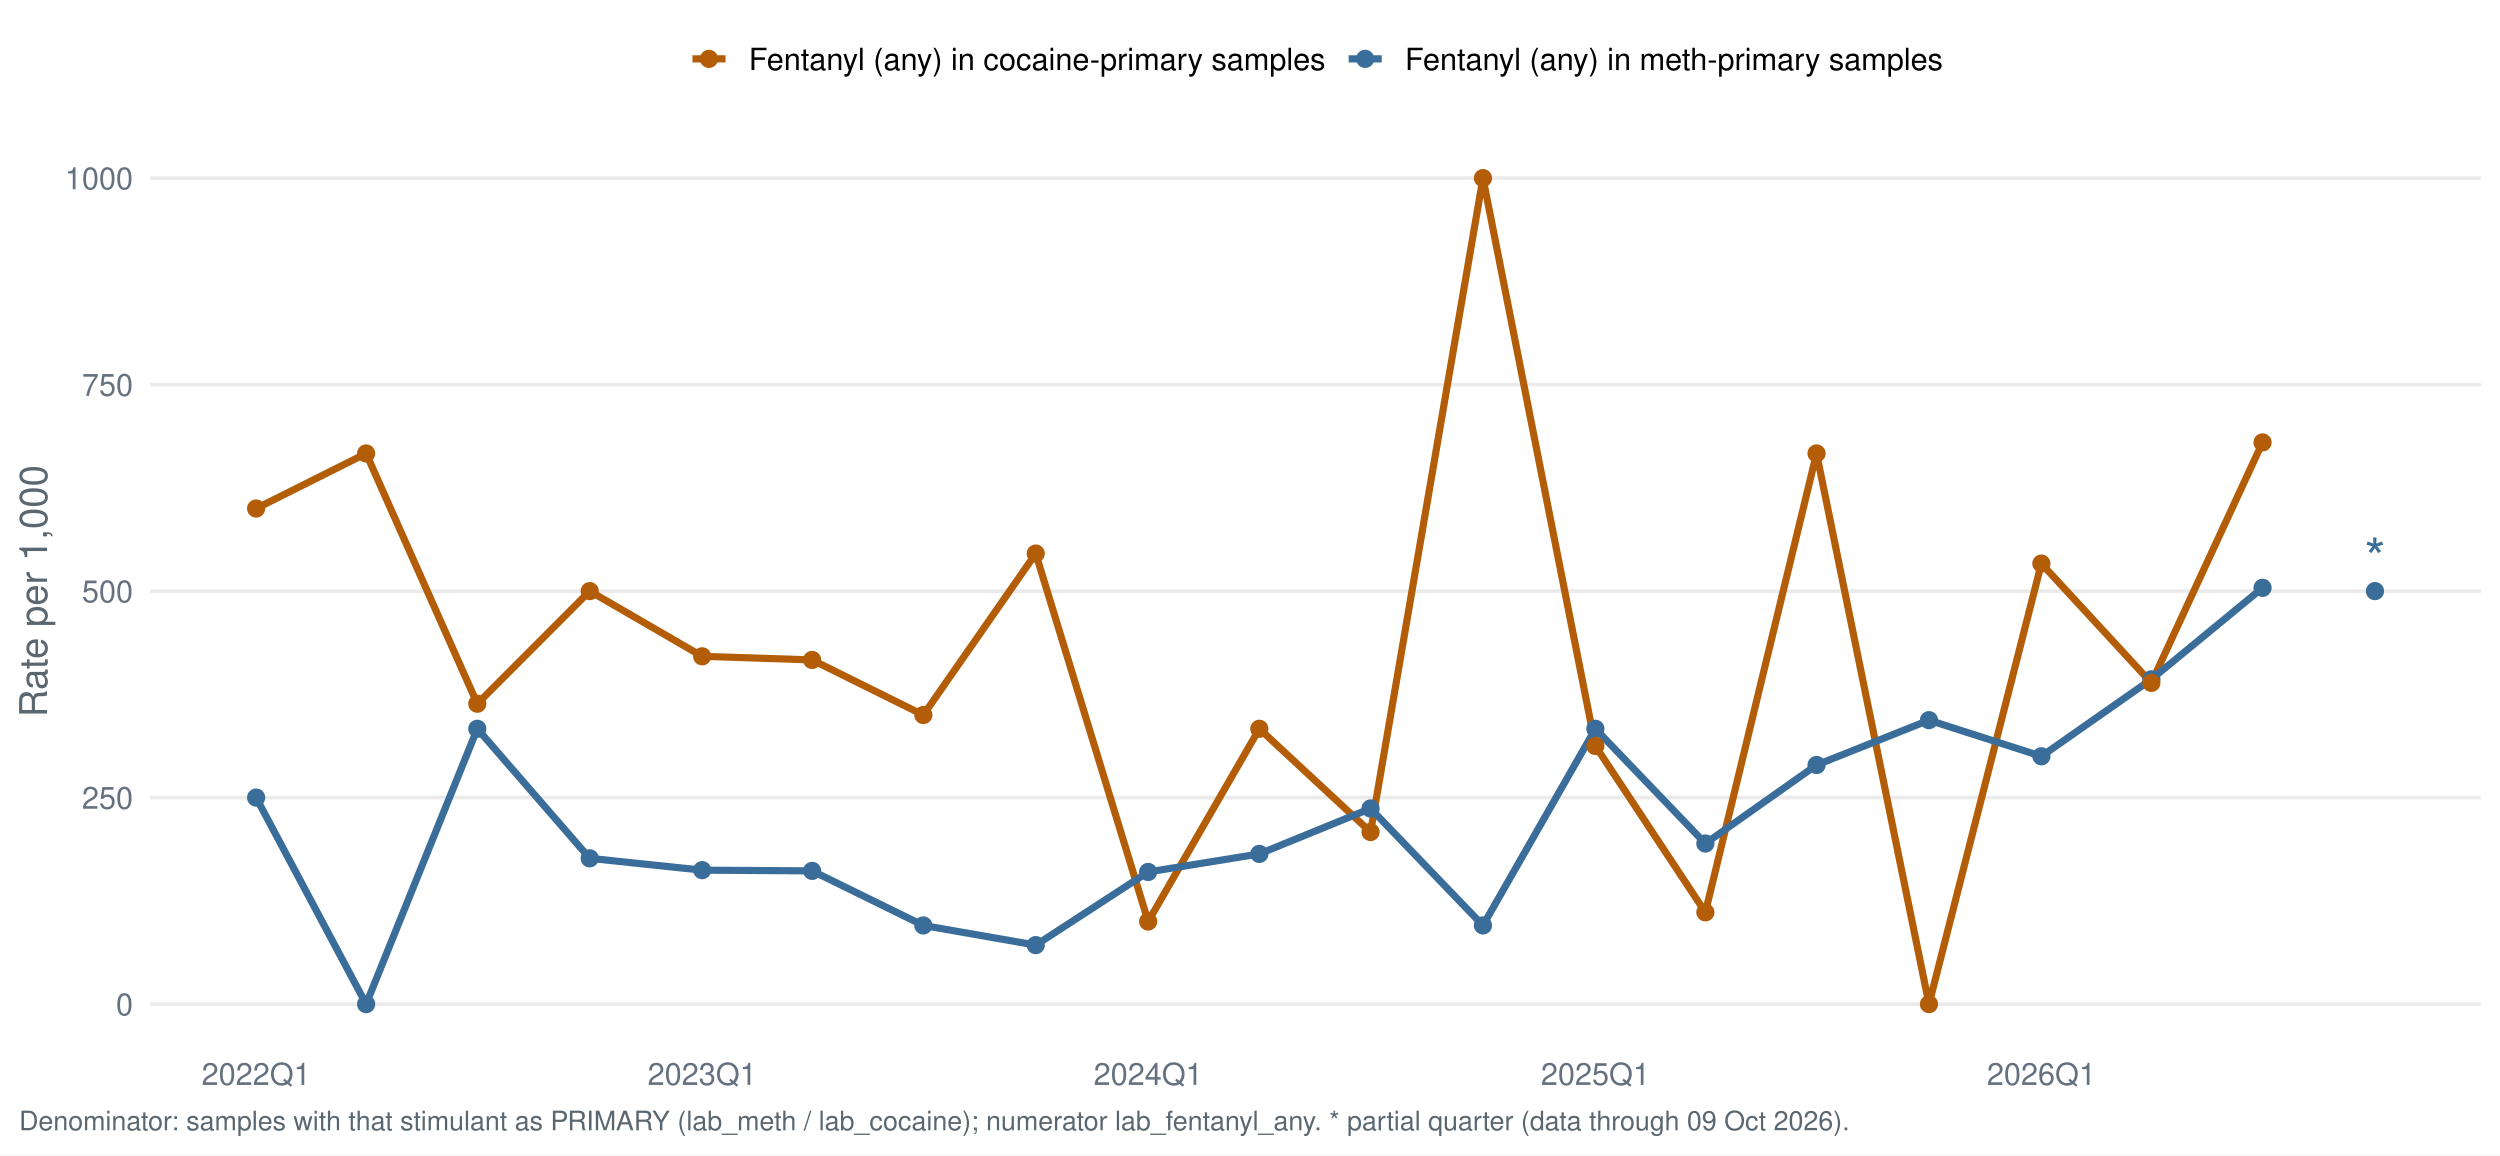
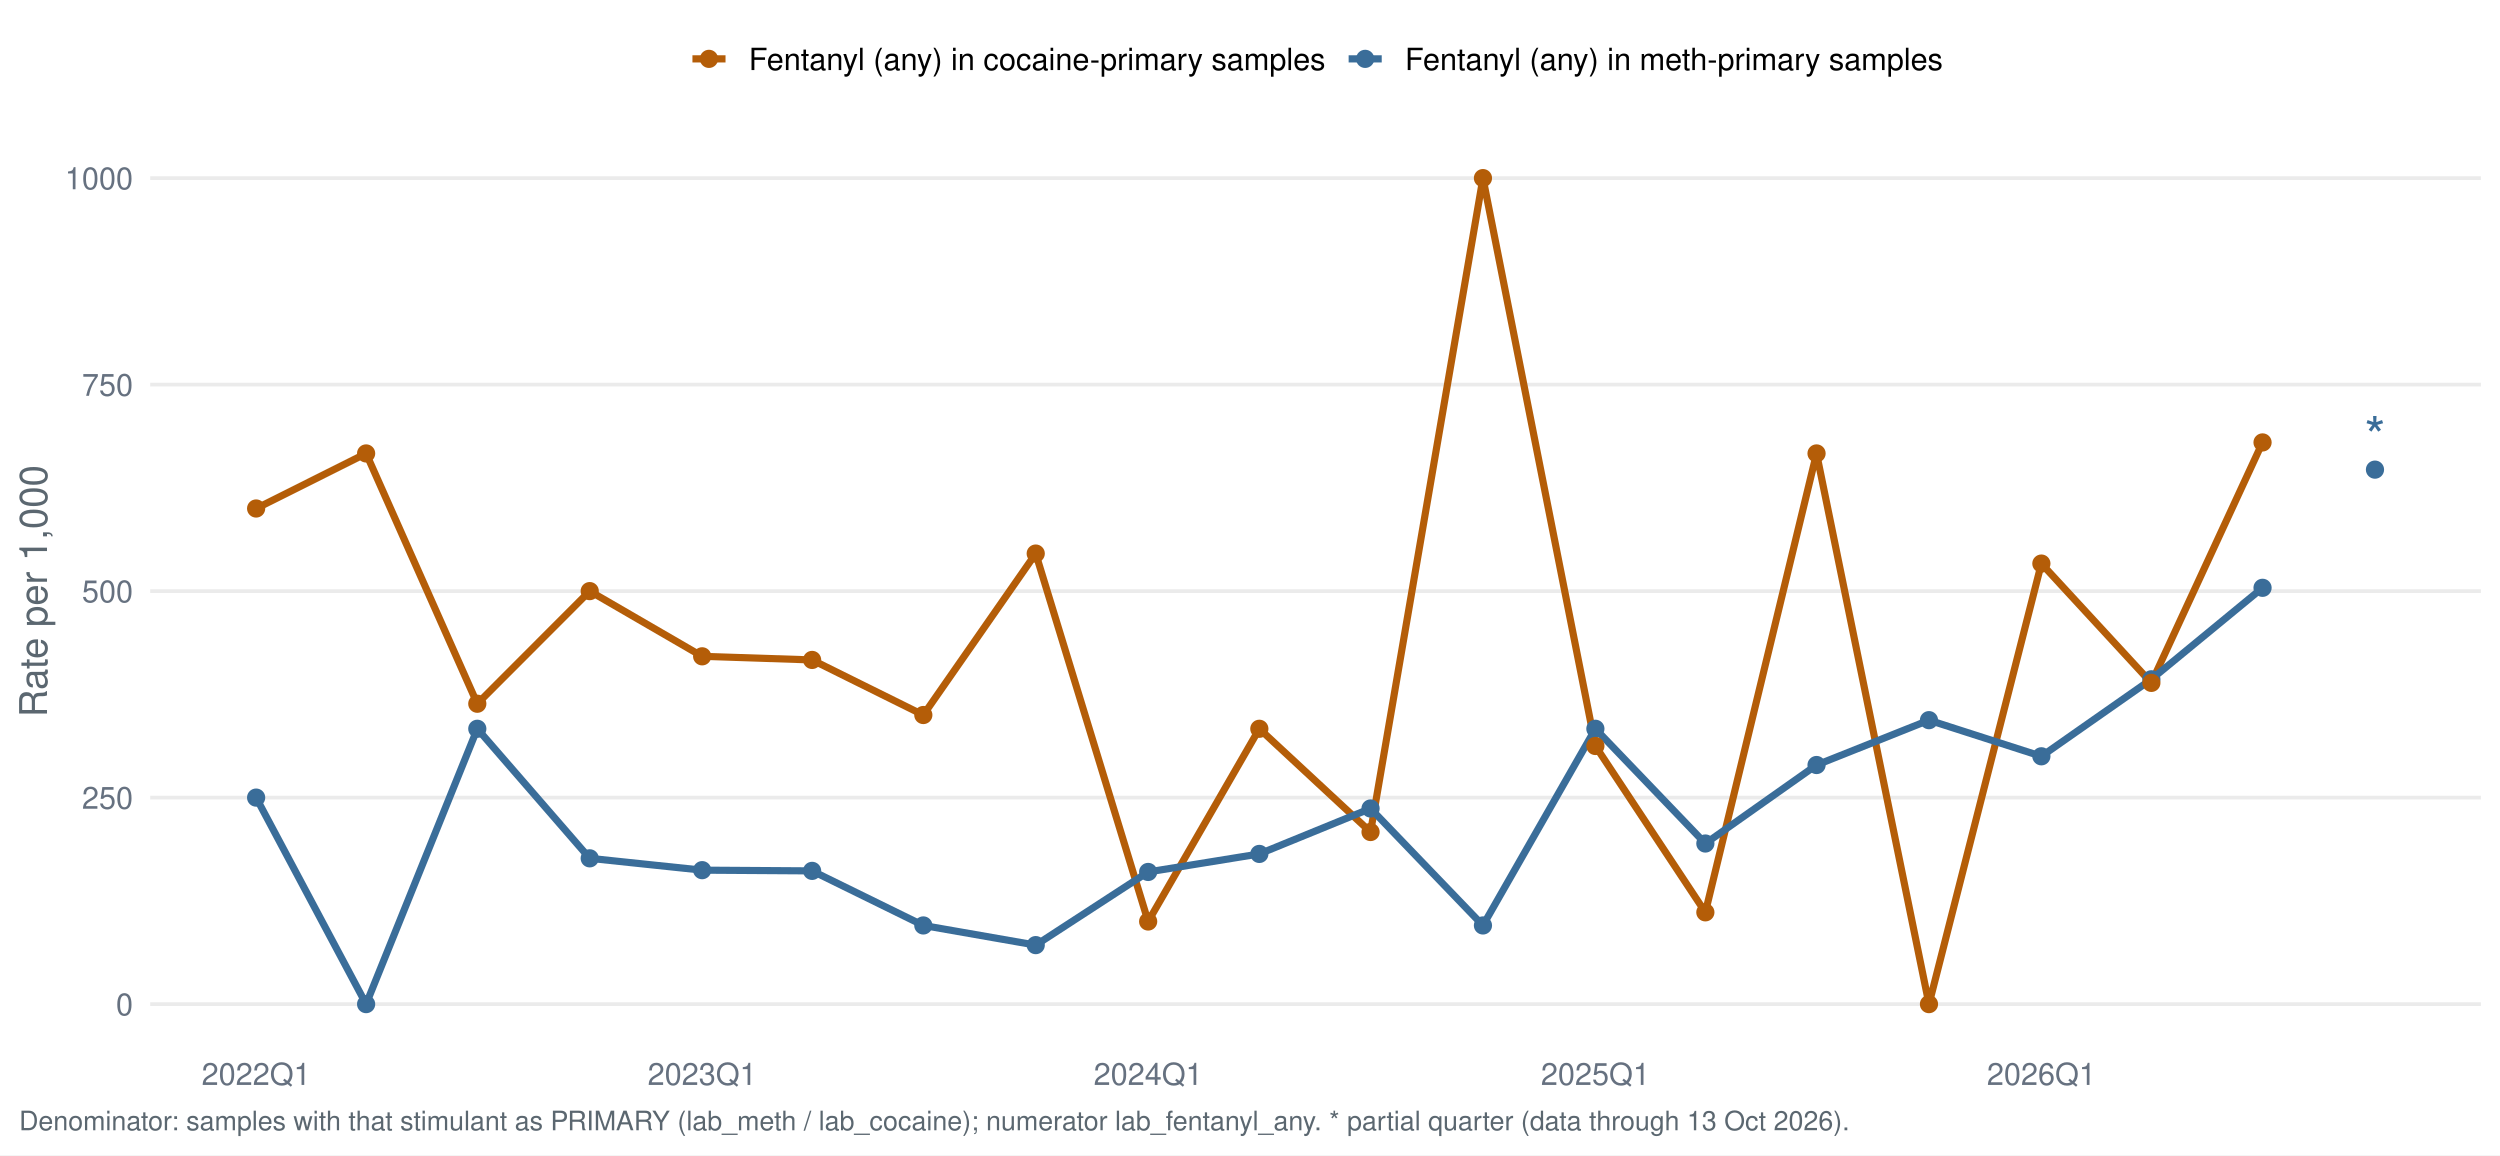
<svg xmlns="http://www.w3.org/2000/svg" width="1044.00pt" height="482.40pt" viewBox="0 0 1044.00 482.40">
  <g class="svglite">
    <defs>
      <style type="text/css">
    .svglite line, .svglite polyline, .svglite polygon, .svglite path, .svglite rect, .svglite circle {
      fill: none;
      stroke: #000000;
      stroke-linecap: round;
      stroke-linejoin: round;
      stroke-miterlimit: 10.00;
    }
    .svglite text {
      white-space: pre;
    }
    .svglite g.glyphgroup path {
      fill: inherit;
      stroke: none;
    }
  </style>
    </defs>
    <rect width="100%" height="100%" style="stroke: none; fill: #FFFFFF;" />
    <defs>
      <clipPath id="cpMC4wMHwxMDQ0LjAwfDAuMDB8NDgyLjQw">
        <rect x="0.00" y="0.00" width="1044.00" height="482.40" />
      </clipPath>
    </defs>
    <g clip-path="url(#cpMC4wMHwxMDQ0LjAwfDAuMDB8NDgyLjQw)">
      <rect x="0.00" y="0.00" width="1044.00" height="482.40" style="stroke-width: 1.55; stroke: none; fill: #FFFFFF;" />
    </g>
    <defs>
      <clipPath id="cpNjIuNzJ8MTAzNi4wM3w1Ny4xM3w0MzYuNTY=">
        <rect x="62.72" y="57.13" width="973.31" height="379.43" />
      </clipPath>
    </defs>
    <g clip-path="url(#cpNjIuNzJ8MTAzNi4wM3w1Ny4xM3w0MzYuNTY=)">
      <polyline points="62.72,419.32 1036.03,419.32 " style="stroke-width: 1.55; stroke: #EBEBEB; stroke-linecap: butt;" />
      <polyline points="62.72,333.08 1036.03,333.08 " style="stroke-width: 1.55; stroke: #EBEBEB; stroke-linecap: butt;" />
      <polyline points="62.72,246.85 1036.03,246.85 " style="stroke-width: 1.55; stroke: #EBEBEB; stroke-linecap: butt;" />
      <polyline points="62.72,160.61 1036.03,160.61 " style="stroke-width: 1.55; stroke: #EBEBEB; stroke-linecap: butt;" />
      <polyline points="62.72,74.38 1036.03,74.38 " style="stroke-width: 1.55; stroke: #EBEBEB; stroke-linecap: butt;" />
      <polyline points="106.96,212.35 152.89,189.36 199.32,293.88 246.27,246.85 293.22,274.08 339.14,275.59 385.58,298.59 432.52,231.17 479.47,384.82 525.90,304.34 572.34,347.45 619.28,74.38 666.23,311.52 712.16,380.99 758.59,189.36 805.54,419.32 852.48,235.35 898.41,285.17 944.84,184.76 " style="stroke-width: 2.99; stroke: #B45D08; stroke-linecap: butt;" />
      <polyline points="106.96,333.08 152.89,419.32 199.32,304.34 246.27,358.44 293.22,363.38 339.14,363.68 385.58,386.47 432.52,394.68 479.47,364.13 525.90,356.60 572.34,337.62 619.28,386.47 666.23,304.34 712.16,352.25 758.59,319.47 805.54,300.74 852.48,315.83 898.41,283.67 944.84,245.47 " style="stroke-width: 2.99; stroke: #3A6D99; stroke-linecap: butt;" />
      <circle cx="106.96" cy="333.08" r="3.29" style="stroke-width: 1.03; stroke: #3A6D99; fill: #3A6D99;" />
      <circle cx="152.89" cy="419.32" r="3.29" style="stroke-width: 1.03; stroke: #3A6D99; fill: #3A6D99;" />
      <circle cx="199.32" cy="304.34" r="3.29" style="stroke-width: 1.03; stroke: #3A6D99; fill: #3A6D99;" />
      <circle cx="246.27" cy="358.44" r="3.29" style="stroke-width: 1.03; stroke: #3A6D99; fill: #3A6D99;" />
      <circle cx="293.22" cy="363.38" r="3.29" style="stroke-width: 1.03; stroke: #3A6D99; fill: #3A6D99;" />
      <circle cx="339.14" cy="363.68" r="3.29" style="stroke-width: 1.03; stroke: #3A6D99; fill: #3A6D99;" />
      <circle cx="385.58" cy="386.47" r="3.29" style="stroke-width: 1.03; stroke: #3A6D99; fill: #3A6D99;" />
      <circle cx="432.52" cy="394.68" r="3.29" style="stroke-width: 1.03; stroke: #3A6D99; fill: #3A6D99;" />
      <circle cx="479.47" cy="364.13" r="3.29" style="stroke-width: 1.03; stroke: #3A6D99; fill: #3A6D99;" />
      <circle cx="525.90" cy="356.60" r="3.29" style="stroke-width: 1.03; stroke: #3A6D99; fill: #3A6D99;" />
      <circle cx="572.34" cy="337.62" r="3.29" style="stroke-width: 1.03; stroke: #3A6D99; fill: #3A6D99;" />
      <circle cx="619.28" cy="386.47" r="3.29" style="stroke-width: 1.03; stroke: #3A6D99; fill: #3A6D99;" />
      <circle cx="666.23" cy="304.34" r="3.29" style="stroke-width: 1.03; stroke: #3A6D99; fill: #3A6D99;" />
      <circle cx="712.16" cy="352.25" r="3.29" style="stroke-width: 1.03; stroke: #3A6D99; fill: #3A6D99;" />
      <circle cx="758.59" cy="319.47" r="3.29" style="stroke-width: 1.03; stroke: #3A6D99; fill: #3A6D99;" />
      <circle cx="805.54" cy="300.74" r="3.29" style="stroke-width: 1.03; stroke: #3A6D99; fill: #3A6D99;" />
      <circle cx="852.48" cy="315.83" r="3.29" style="stroke-width: 1.03; stroke: #3A6D99; fill: #3A6D99;" />
      <circle cx="898.41" cy="283.67" r="3.29" style="stroke-width: 1.03; stroke: #3A6D99; fill: #3A6D99;" />
      <circle cx="944.84" cy="245.47" r="3.29" style="stroke-width: 1.03; stroke: #3A6D99; fill: #3A6D99;" />
-       <circle cx="991.79" cy="246.85" r="3.29" style="stroke-width: 1.03; stroke: #3A6D99; fill: #3A6D99;" />
+       <circle cx="991.79" cy="196.12" r="3.29" style="stroke-width: 1.03; stroke: #3A6D99; fill: #3A6D99;" />
      <circle cx="106.96" cy="212.35" r="3.29" style="stroke-width: 1.03; stroke: #B45D08; fill: #B45D08;" />
      <circle cx="152.89" cy="189.36" r="3.29" style="stroke-width: 1.03; stroke: #B45D08; fill: #B45D08;" />
      <circle cx="199.32" cy="293.88" r="3.29" style="stroke-width: 1.03; stroke: #B45D08; fill: #B45D08;" />
      <circle cx="246.27" cy="246.85" r="3.29" style="stroke-width: 1.03; stroke: #B45D08; fill: #B45D08;" />
      <circle cx="293.22" cy="274.08" r="3.29" style="stroke-width: 1.03; stroke: #B45D08; fill: #B45D08;" />
      <circle cx="339.14" cy="275.59" r="3.29" style="stroke-width: 1.03; stroke: #B45D08; fill: #B45D08;" />
      <circle cx="385.58" cy="298.59" r="3.29" style="stroke-width: 1.03; stroke: #B45D08; fill: #B45D08;" />
      <circle cx="432.52" cy="231.17" r="3.29" style="stroke-width: 1.03; stroke: #B45D08; fill: #B45D08;" />
      <circle cx="479.47" cy="384.82" r="3.29" style="stroke-width: 1.03; stroke: #B45D08; fill: #B45D08;" />
      <circle cx="525.90" cy="304.34" r="3.29" style="stroke-width: 1.03; stroke: #B45D08; fill: #B45D08;" />
      <circle cx="572.34" cy="347.45" r="3.29" style="stroke-width: 1.03; stroke: #B45D08; fill: #B45D08;" />
      <circle cx="619.28" cy="74.38" r="3.29" style="stroke-width: 1.03; stroke: #B45D08; fill: #B45D08;" />
      <circle cx="666.23" cy="311.52" r="3.29" style="stroke-width: 1.03; stroke: #B45D08; fill: #B45D08;" />
      <circle cx="712.16" cy="380.99" r="3.29" style="stroke-width: 1.03; stroke: #B45D08; fill: #B45D08;" />
      <circle cx="758.59" cy="189.36" r="3.29" style="stroke-width: 1.03; stroke: #B45D08; fill: #B45D08;" />
      <circle cx="805.54" cy="419.32" r="3.29" style="stroke-width: 1.03; stroke: #B45D08; fill: #B45D08;" />
      <circle cx="852.48" cy="235.35" r="3.29" style="stroke-width: 1.03; stroke: #B45D08; fill: #B45D08;" />
      <circle cx="898.41" cy="285.17" r="3.29" style="stroke-width: 1.03; stroke: #B45D08; fill: #B45D08;" />
      <circle cx="944.84" cy="184.76" r="3.29" style="stroke-width: 1.03; stroke: #B45D08; fill: #B45D08;" />
-       <text x="991.79" y="241.04" text-anchor="middle" style="font-size: 22.76px;fill: #3A6D99; font-family: &quot;Nimbus Sans&quot;;" textLength="8.84px" lengthAdjust="spacingAndGlyphs">*</text>
+       <text x="991.79" y="190.31" text-anchor="middle" style="font-size: 22.76px;fill: #3A6D99; font-family: &quot;Nimbus Sans&quot;;" textLength="8.84px" lengthAdjust="spacingAndGlyphs">*</text>
    </g>
    <g clip-path="url(#cpMC4wMHwxMDQ0LjAwfDAuMDB8NDgyLjQw)">
      <text x="55.55" y="423.98" text-anchor="end" style="font-size: 12.80px;fill: #667180; font-family: &quot;Nimbus Sans&quot;;" textLength="7.11px" lengthAdjust="spacingAndGlyphs">0</text>
      <text x="55.55" y="337.75" text-anchor="end" style="font-size: 12.80px;fill: #667180; font-family: &quot;Nimbus Sans&quot;;" textLength="21.33px" lengthAdjust="spacingAndGlyphs">250</text>
      <text x="55.55" y="251.51" text-anchor="end" style="font-size: 12.80px;fill: #667180; font-family: &quot;Nimbus Sans&quot;;" textLength="21.33px" lengthAdjust="spacingAndGlyphs">500</text>
      <text x="55.55" y="165.28" text-anchor="end" style="font-size: 12.80px;fill: #667180; font-family: &quot;Nimbus Sans&quot;;" textLength="21.33px" lengthAdjust="spacingAndGlyphs">750</text>
      <text x="55.55" y="79.04" text-anchor="end" style="font-size: 12.80px;fill: #667180; font-family: &quot;Nimbus Sans&quot;;" textLength="28.44px" lengthAdjust="spacingAndGlyphs">1000</text>
      <text x="106.96" y="453.07" text-anchor="middle" style="font-size: 12.80px;fill: #667180; font-family: &quot;Nimbus Sans&quot;;" textLength="45.50px" lengthAdjust="spacingAndGlyphs">2022Q1</text>
      <text x="293.22" y="453.07" text-anchor="middle" style="font-size: 12.80px;fill: #667180; font-family: &quot;Nimbus Sans&quot;;" textLength="45.50px" lengthAdjust="spacingAndGlyphs">2023Q1</text>
      <text x="479.47" y="453.07" text-anchor="middle" style="font-size: 12.80px;fill: #667180; font-family: &quot;Nimbus Sans&quot;;" textLength="45.50px" lengthAdjust="spacingAndGlyphs">2024Q1</text>
      <text x="666.23" y="453.07" text-anchor="middle" style="font-size: 12.80px;fill: #667180; font-family: &quot;Nimbus Sans&quot;;" textLength="45.50px" lengthAdjust="spacingAndGlyphs">2025Q1</text>
      <text x="852.48" y="453.07" text-anchor="middle" style="font-size: 12.80px;fill: #667180; font-family: &quot;Nimbus Sans&quot;;" textLength="45.50px" lengthAdjust="spacingAndGlyphs">2026Q1</text>
      <text transform="translate(19.63,246.85) rotate(-90)" text-anchor="middle" style="font-size: 16.00px;fill: #5B6770; font-family: &quot;Nimbus Sans&quot;;" textLength="105.22px" lengthAdjust="spacingAndGlyphs">Rate per 1,000</text>
      <line x1="289.16" y1="24.58" x2="302.98" y2="24.58" style="stroke-width: 2.99; stroke: #B45D08; stroke-linecap: butt;" />
      <circle cx="296.07" cy="24.58" r="3.29" style="stroke-width: 1.03; stroke: #B45D08; fill: #B45D08;" />
      <line x1="563.19" y1="24.58" x2="577.01" y2="24.58" style="stroke-width: 2.99; stroke: #3A6D99; stroke-linecap: butt;" />
      <circle cx="570.10" cy="24.58" r="3.29" style="stroke-width: 1.03; stroke: #3A6D99; fill: #3A6D99;" />
      <text x="312.68" y="29.25" style="font-size: 12.80px; font-family: &quot;Nimbus Sans&quot;;" textLength="240.81px" lengthAdjust="spacingAndGlyphs">Fentanyl (any) in cocaine-primary samples</text>
      <text x="586.71" y="29.25" style="font-size: 12.80px; font-family: &quot;Nimbus Sans&quot;;" textLength="224.61px" lengthAdjust="spacingAndGlyphs">Fentanyl (any) in meth-primary samples</text>
-       <text x="7.97" y="471.99" style="font-size: 11.20px;fill: #5B6770; font-family: &quot;Nimbus Sans&quot;;" textLength="763.38px" lengthAdjust="spacingAndGlyphs">Denominator: samples with that stimulant as PRIMARY (lab_meth / lab_cocaine); numerator lab_fentanyl_any. * partial quarter (data through 09 Oct 2026).</text>
+       <text x="7.97" y="471.99" style="font-size: 11.20px;fill: #5B6770; font-family: &quot;Nimbus Sans&quot;;" textLength="763.38px" lengthAdjust="spacingAndGlyphs">Denominator: samples with that stimulant as PRIMARY (lab_meth / lab_cocaine); numerator lab_fentanyl_any. * partial quarter (data through 13 Oct 2026).</text>
    </g>
  </g>
</svg>
